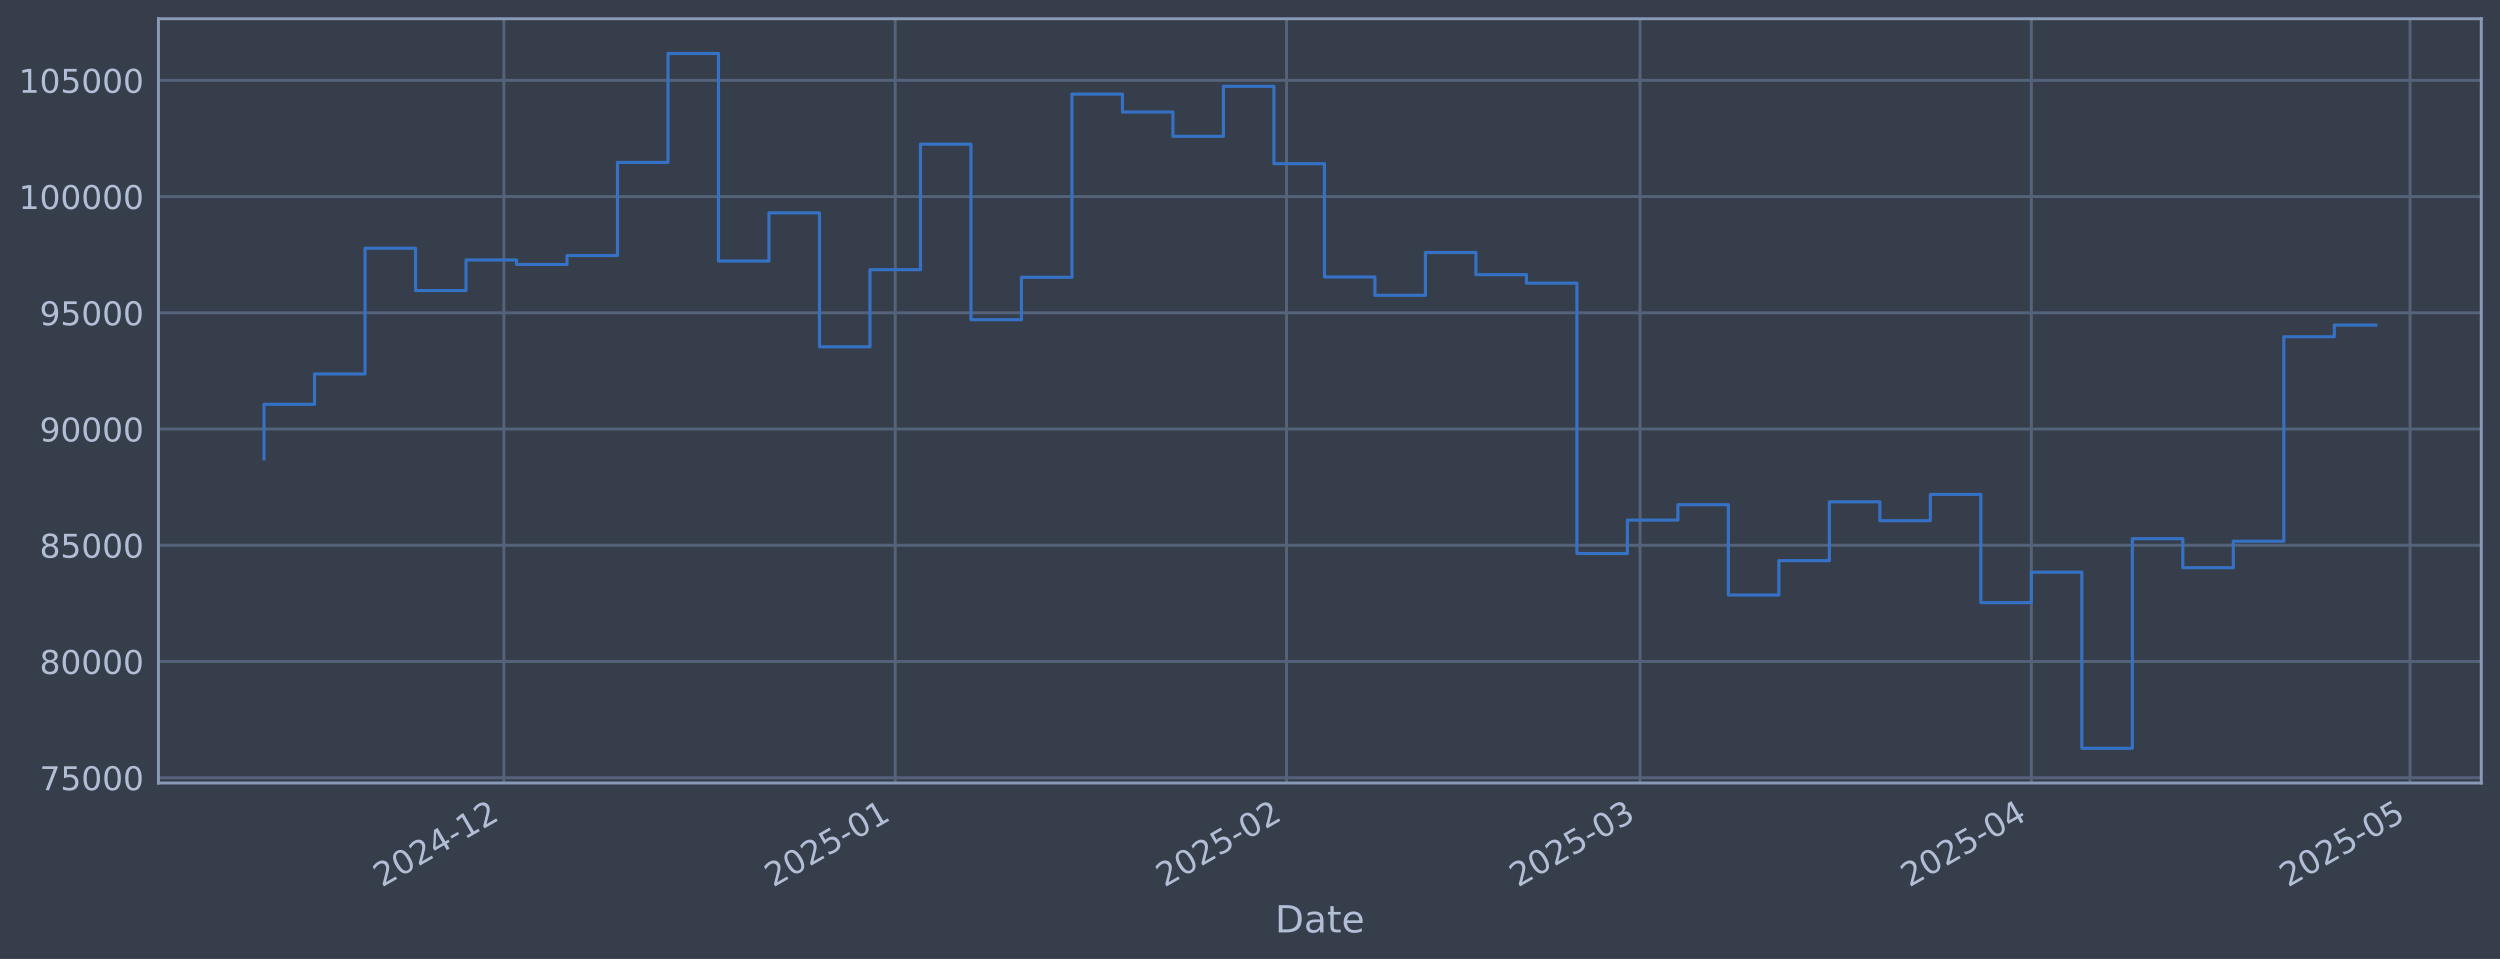
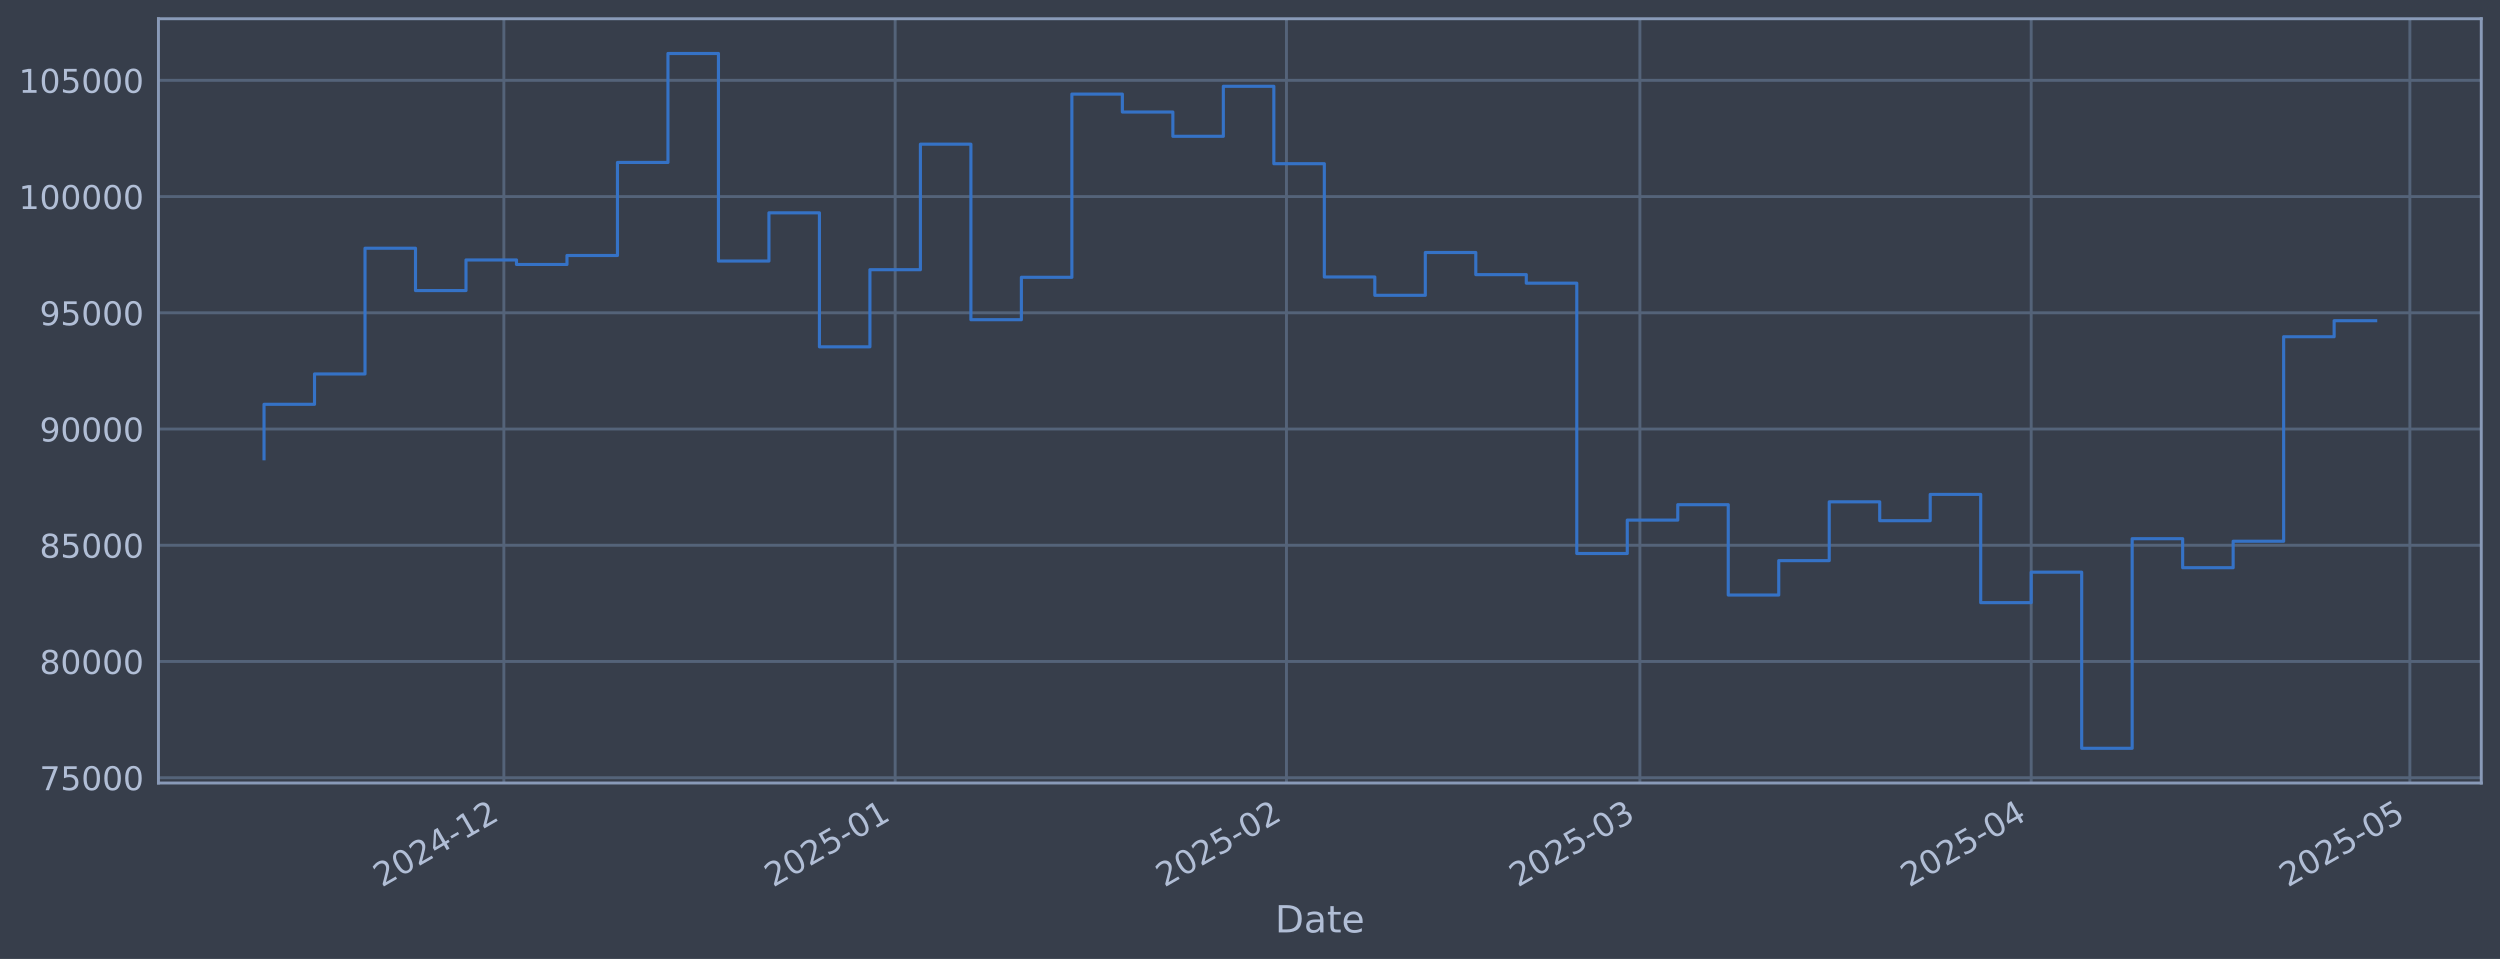
<svg xmlns="http://www.w3.org/2000/svg" xmlns:xlink="http://www.w3.org/1999/xlink" width="960.9pt" height="368.58pt" viewBox="0 0 960.9 368.58" version="1.1">
  <defs>
    <style type="text/css">*{stroke-linejoin: round; stroke-linecap: butt}</style>
  </defs>
  <g id="figure_1">
    <g id="patch_1">
      <path d="M 0 368.58  L 960.9 368.58  L 960.9 0  L 0 0  z " style="fill: #373e4b" />
    </g>
    <g id="axes_1">
      <g id="patch_2">
        <path d="M 60.901 300.96  L 953.701 300.96  L 953.701 7.2  L 60.901 7.2  z " style="fill: #373e4b" />
      </g>
      <g id="matplotlib.axis_1">
        <g id="xtick_1">
          <g id="line2d_1">
-             <path d="M 193.671 300.96  L 193.671 7.2  " clip-path="url(#p88ca3be7c8)" style="fill: none; stroke: #546379; stroke-width: 1.12; stroke-linecap: square" />
+             <path d="M 193.663 300.96  L 193.663 7.2  " clip-path="url(#pa9583361ed)" style="fill: none; stroke: #546379; stroke-width: 1.12; stroke-linecap: square" />
          </g>
          <g id="line2d_2" />
          <g id="text_1">
-             <g style="fill: #b1bed6" transform="translate(146.7678 341.1745) rotate(-30) scale(0.126 -0.126)">
+             <g style="fill: #b1bed6" transform="translate(146.7598 341.1745) rotate(-30) scale(0.126 -0.126)">
              <defs>
                <path id="DejaVuSans-32" d="M 1228 531  L 3431 531  L 3431 0  L 469 0  L 469 531  Q 828 903 1448 1529  Q 2069 2156 2228 2338  Q 2531 2678 2651 2914  Q 2772 3150 2772 3378  Q 2772 3750 2511 3984  Q 2250 4219 1831 4219  Q 1534 4219 1204 4116  Q 875 4013 500 3803  L 500 4441  Q 881 4594 1212 4672  Q 1544 4750 1819 4750  Q 2544 4750 2975 4387  Q 3406 4025 3406 3419  Q 3406 3131 3298 2873  Q 3191 2616 2906 2266  Q 2828 2175 2409 1742  Q 1991 1309 1228 531  z " transform="scale(0.015625)" />
                <path id="DejaVuSans-30" d="M 2034 4250  Q 1547 4250 1301 3770  Q 1056 3291 1056 2328  Q 1056 1369 1301 889  Q 1547 409 2034 409  Q 2525 409 2770 889  Q 3016 1369 3016 2328  Q 3016 3291 2770 3770  Q 2525 4250 2034 4250  z M 2034 4750  Q 2819 4750 3233 4129  Q 3647 3509 3647 2328  Q 3647 1150 3233 529  Q 2819 -91 2034 -91  Q 1250 -91 836 529  Q 422 1150 422 2328  Q 422 3509 836 4129  Q 1250 4750 2034 4750  z " transform="scale(0.015625)" />
                <path id="DejaVuSans-34" d="M 2419 4116  L 825 1625  L 2419 1625  L 2419 4116  z M 2253 4666  L 3047 4666  L 3047 1625  L 3713 1625  L 3713 1100  L 3047 1100  L 3047 0  L 2419 0  L 2419 1100  L 313 1100  L 313 1709  L 2253 4666  z " transform="scale(0.015625)" />
                <path id="DejaVuSans-2d" d="M 313 2009  L 1997 2009  L 1997 1497  L 313 1497  L 313 2009  z " transform="scale(0.015625)" />
                <path id="DejaVuSans-31" d="M 794 531  L 1825 531  L 1825 4091  L 703 3866  L 703 4441  L 1819 4666  L 2450 4666  L 2450 531  L 3481 531  L 3481 0  L 794 0  L 794 531  z " transform="scale(0.015625)" />
              </defs>
              <use xlink:href="#DejaVuSans-32" />
              <use xlink:href="#DejaVuSans-30" transform="translate(63.62305 0)" />
              <use xlink:href="#DejaVuSans-32" transform="translate(127.2461 0)" />
              <use xlink:href="#DejaVuSans-34" transform="translate(190.8691 0)" />
              <use xlink:href="#DejaVuSans-2d" transform="translate(254.4922 0)" />
              <use xlink:href="#DejaVuSans-31" transform="translate(290.5762 0)" />
              <use xlink:href="#DejaVuSans-32" transform="translate(354.1992 0)" />
            </g>
          </g>
        </g>
        <g id="xtick_2">
          <g id="line2d_3">
-             <path d="M 344.084 300.96  L 344.084 7.2  " clip-path="url(#p88ca3be7c8)" style="fill: none; stroke: #546379; stroke-width: 1.12; stroke-linecap: square" />
+             <path d="M 344.063 300.96  L 344.063 7.2  " clip-path="url(#pa9583361ed)" style="fill: none; stroke: #546379; stroke-width: 1.12; stroke-linecap: square" />
          </g>
          <g id="line2d_4" />
          <g id="text_2">
-             <g style="fill: #b1bed6" transform="translate(297.1811 341.1745) rotate(-30) scale(0.126 -0.126)">
+             <g style="fill: #b1bed6" transform="translate(297.16 341.1745) rotate(-30) scale(0.126 -0.126)">
              <defs>
                <path id="DejaVuSans-35" d="M 691 4666  L 3169 4666  L 3169 4134  L 1269 4134  L 1269 2991  Q 1406 3038 1543 3061  Q 1681 3084 1819 3084  Q 2600 3084 3056 2656  Q 3513 2228 3513 1497  Q 3513 744 3044 326  Q 2575 -91 1722 -91  Q 1428 -91 1123 -41  Q 819 9 494 109  L 494 744  Q 775 591 1075 516  Q 1375 441 1709 441  Q 2250 441 2565 725  Q 2881 1009 2881 1497  Q 2881 1984 2565 2268  Q 2250 2553 1709 2553  Q 1456 2553 1204 2497  Q 953 2441 691 2322  L 691 4666  z " transform="scale(0.015625)" />
              </defs>
              <use xlink:href="#DejaVuSans-32" />
              <use xlink:href="#DejaVuSans-30" transform="translate(63.62305 0)" />
              <use xlink:href="#DejaVuSans-32" transform="translate(127.2461 0)" />
              <use xlink:href="#DejaVuSans-35" transform="translate(190.8691 0)" />
              <use xlink:href="#DejaVuSans-2d" transform="translate(254.4922 0)" />
              <use xlink:href="#DejaVuSans-30" transform="translate(290.5762 0)" />
              <use xlink:href="#DejaVuSans-31" transform="translate(354.1992 0)" />
            </g>
          </g>
        </g>
        <g id="xtick_3">
          <g id="line2d_5">
-             <path d="M 494.498 300.96  L 494.498 7.2  " clip-path="url(#p88ca3be7c8)" style="fill: none; stroke: #546379; stroke-width: 1.12; stroke-linecap: square" />
+             <path d="M 494.463 300.96  L 494.463 7.2  " clip-path="url(#pa9583361ed)" style="fill: none; stroke: #546379; stroke-width: 1.12; stroke-linecap: square" />
          </g>
          <g id="line2d_6" />
          <g id="text_3">
-             <g style="fill: #b1bed6" transform="translate(447.5944 341.1745) rotate(-30) scale(0.126 -0.126)">
+             <g style="fill: #b1bed6" transform="translate(447.5601 341.1745) rotate(-30) scale(0.126 -0.126)">
              <use xlink:href="#DejaVuSans-32" />
              <use xlink:href="#DejaVuSans-30" transform="translate(63.62305 0)" />
              <use xlink:href="#DejaVuSans-32" transform="translate(127.2461 0)" />
              <use xlink:href="#DejaVuSans-35" transform="translate(190.8691 0)" />
              <use xlink:href="#DejaVuSans-2d" transform="translate(254.4922 0)" />
              <use xlink:href="#DejaVuSans-30" transform="translate(290.5762 0)" />
              <use xlink:href="#DejaVuSans-32" transform="translate(354.1992 0)" />
            </g>
          </g>
        </g>
        <g id="xtick_4">
          <g id="line2d_7">
-             <path d="M 630.355 300.96  L 630.355 7.2  " clip-path="url(#p88ca3be7c8)" style="fill: none; stroke: #546379; stroke-width: 1.12; stroke-linecap: square" />
+             <path d="M 630.309 300.96  L 630.309 7.2  " clip-path="url(#pa9583361ed)" style="fill: none; stroke: #546379; stroke-width: 1.12; stroke-linecap: square" />
          </g>
          <g id="line2d_8" />
          <g id="text_4">
-             <g style="fill: #b1bed6" transform="translate(583.4516 341.1745) rotate(-30) scale(0.126 -0.126)">
+             <g style="fill: #b1bed6" transform="translate(583.4054 341.1745) rotate(-30) scale(0.126 -0.126)">
              <defs>
                <path id="DejaVuSans-33" d="M 2597 2516  Q 3050 2419 3304 2112  Q 3559 1806 3559 1356  Q 3559 666 3084 287  Q 2609 -91 1734 -91  Q 1441 -91 1130 -33  Q 819 25 488 141  L 488 750  Q 750 597 1062 519  Q 1375 441 1716 441  Q 2309 441 2620 675  Q 2931 909 2931 1356  Q 2931 1769 2642 2001  Q 2353 2234 1838 2234  L 1294 2234  L 1294 2753  L 1863 2753  Q 2328 2753 2575 2939  Q 2822 3125 2822 3475  Q 2822 3834 2567 4026  Q 2313 4219 1838 4219  Q 1578 4219 1281 4162  Q 984 4106 628 3988  L 628 4550  Q 988 4650 1302 4700  Q 1616 4750 1894 4750  Q 2613 4750 3031 4423  Q 3450 4097 3450 3541  Q 3450 3153 3228 2886  Q 3006 2619 2597 2516  z " transform="scale(0.015625)" />
              </defs>
              <use xlink:href="#DejaVuSans-32" />
              <use xlink:href="#DejaVuSans-30" transform="translate(63.62305 0)" />
              <use xlink:href="#DejaVuSans-32" transform="translate(127.2461 0)" />
              <use xlink:href="#DejaVuSans-35" transform="translate(190.8691 0)" />
              <use xlink:href="#DejaVuSans-2d" transform="translate(254.4922 0)" />
              <use xlink:href="#DejaVuSans-30" transform="translate(290.5762 0)" />
              <use xlink:href="#DejaVuSans-33" transform="translate(354.1992 0)" />
            </g>
          </g>
        </g>
        <g id="xtick_5">
          <g id="line2d_9">
-             <path d="M 780.768 300.96  L 780.768 7.2  " clip-path="url(#p88ca3be7c8)" style="fill: none; stroke: #546379; stroke-width: 1.12; stroke-linecap: square" />
+             <path d="M 780.709 300.96  L 780.709 7.2  " clip-path="url(#pa9583361ed)" style="fill: none; stroke: #546379; stroke-width: 1.12; stroke-linecap: square" />
          </g>
          <g id="line2d_10" />
          <g id="text_5">
-             <g style="fill: #b1bed6" transform="translate(733.8649 341.1745) rotate(-30) scale(0.126 -0.126)">
+             <g style="fill: #b1bed6" transform="translate(733.8056 341.1745) rotate(-30) scale(0.126 -0.126)">
              <use xlink:href="#DejaVuSans-32" />
              <use xlink:href="#DejaVuSans-30" transform="translate(63.62305 0)" />
              <use xlink:href="#DejaVuSans-32" transform="translate(127.2461 0)" />
              <use xlink:href="#DejaVuSans-35" transform="translate(190.8691 0)" />
              <use xlink:href="#DejaVuSans-2d" transform="translate(254.4922 0)" />
              <use xlink:href="#DejaVuSans-30" transform="translate(290.5762 0)" />
              <use xlink:href="#DejaVuSans-34" transform="translate(354.1992 0)" />
            </g>
          </g>
        </g>
        <g id="xtick_6">
          <g id="line2d_11">
-             <path d="M 926.329 300.96  L 926.329 7.2  " clip-path="url(#p88ca3be7c8)" style="fill: none; stroke: #546379; stroke-width: 1.12; stroke-linecap: square" />
+             <path d="M 926.257 300.96  L 926.257 7.2  " clip-path="url(#pa9583361ed)" style="fill: none; stroke: #546379; stroke-width: 1.12; stroke-linecap: square" />
          </g>
          <g id="line2d_12" />
          <g id="text_6">
-             <g style="fill: #b1bed6" transform="translate(879.4262 341.1745) rotate(-30) scale(0.126 -0.126)">
+             <g style="fill: #b1bed6" transform="translate(879.3541 341.1745) rotate(-30) scale(0.126 -0.126)">
              <use xlink:href="#DejaVuSans-32" />
              <use xlink:href="#DejaVuSans-30" transform="translate(63.62305 0)" />
              <use xlink:href="#DejaVuSans-32" transform="translate(127.2461 0)" />
              <use xlink:href="#DejaVuSans-35" transform="translate(190.8691 0)" />
              <use xlink:href="#DejaVuSans-2d" transform="translate(254.4922 0)" />
              <use xlink:href="#DejaVuSans-30" transform="translate(290.5762 0)" />
              <use xlink:href="#DejaVuSans-35" transform="translate(354.1992 0)" />
            </g>
          </g>
        </g>
        <g id="text_7">
          <g style="fill: #b1bed6" transform="translate(490.0914 358.3856) scale(0.144 -0.144)">
            <defs>
              <path id="DejaVuSans-44" d="M 1259 4147  L 1259 519  L 2022 519  Q 2988 519 3436 956  Q 3884 1394 3884 2338  Q 3884 3275 3436 3711  Q 2988 4147 2022 4147  L 1259 4147  z M 628 4666  L 1925 4666  Q 3281 4666 3915 4102  Q 4550 3538 4550 2338  Q 4550 1131 3912 565  Q 3275 0 1925 0  L 628 0  L 628 4666  z " transform="scale(0.015625)" />
              <path id="DejaVuSans-61" d="M 2194 1759  Q 1497 1759 1228 1600  Q 959 1441 959 1056  Q 959 750 1161 570  Q 1363 391 1709 391  Q 2188 391 2477 730  Q 2766 1069 2766 1631  L 2766 1759  L 2194 1759  z M 3341 1997  L 3341 0  L 2766 0  L 2766 531  Q 2569 213 2275 61  Q 1981 -91 1556 -91  Q 1019 -91 701 211  Q 384 513 384 1019  Q 384 1609 779 1909  Q 1175 2209 1959 2209  L 2766 2209  L 2766 2266  Q 2766 2663 2505 2880  Q 2244 3097 1772 3097  Q 1472 3097 1187 3025  Q 903 2953 641 2809  L 641 3341  Q 956 3463 1253 3523  Q 1550 3584 1831 3584  Q 2591 3584 2966 3190  Q 3341 2797 3341 1997  z " transform="scale(0.015625)" />
              <path id="DejaVuSans-74" d="M 1172 4494  L 1172 3500  L 2356 3500  L 2356 3053  L 1172 3053  L 1172 1153  Q 1172 725 1289 603  Q 1406 481 1766 481  L 2356 481  L 2356 0  L 1766 0  Q 1100 0 847 248  Q 594 497 594 1153  L 594 3053  L 172 3053  L 172 3500  L 594 3500  L 594 4494  L 1172 4494  z " transform="scale(0.015625)" />
              <path id="DejaVuSans-65" d="M 3597 1894  L 3597 1613  L 953 1613  Q 991 1019 1311 708  Q 1631 397 2203 397  Q 2534 397 2845 478  Q 3156 559 3463 722  L 3463 178  Q 3153 47 2828 -22  Q 2503 -91 2169 -91  Q 1331 -91 842 396  Q 353 884 353 1716  Q 353 2575 817 3079  Q 1281 3584 2069 3584  Q 2775 3584 3186 3129  Q 3597 2675 3597 1894  z M 3022 2063  Q 3016 2534 2758 2815  Q 2500 3097 2075 3097  Q 1594 3097 1305 2825  Q 1016 2553 972 2059  L 3022 2063  z " transform="scale(0.015625)" />
            </defs>
            <use xlink:href="#DejaVuSans-44" />
            <use xlink:href="#DejaVuSans-61" transform="translate(77.00195 0)" />
            <use xlink:href="#DejaVuSans-74" transform="translate(138.2812 0)" />
            <use xlink:href="#DejaVuSans-65" transform="translate(177.4902 0)" />
          </g>
        </g>
      </g>
      <g id="matplotlib.axis_2">
        <g id="ytick_1">
          <g id="line2d_13">
-             <path d="M 60.901 298.924  L 953.701 298.924  " clip-path="url(#p88ca3be7c8)" style="fill: none; stroke: #546379; stroke-width: 1.12; stroke-linecap: square" />
+             <path d="M 60.901 298.924  L 953.701 298.924  " clip-path="url(#pa9583361ed)" style="fill: none; stroke: #546379; stroke-width: 1.12; stroke-linecap: square" />
          </g>
          <g id="line2d_14" />
          <g id="text_8">
            <g style="fill: #b1bed6" transform="translate(15.21675 303.7108) scale(0.126 -0.126)">
              <defs>
                <path id="DejaVuSans-37" d="M 525 4666  L 3525 4666  L 3525 4397  L 1831 0  L 1172 0  L 2766 4134  L 525 4134  L 525 4666  z " transform="scale(0.015625)" />
              </defs>
              <use xlink:href="#DejaVuSans-37" />
              <use xlink:href="#DejaVuSans-35" transform="translate(63.62305 0)" />
              <use xlink:href="#DejaVuSans-30" transform="translate(127.2461 0)" />
              <use xlink:href="#DejaVuSans-30" transform="translate(190.8691 0)" />
              <use xlink:href="#DejaVuSans-30" transform="translate(254.4922 0)" />
            </g>
          </g>
        </g>
        <g id="ytick_2">
          <g id="line2d_15">
-             <path d="M 60.901 254.25  L 953.701 254.25  " clip-path="url(#p88ca3be7c8)" style="fill: none; stroke: #546379; stroke-width: 1.12; stroke-linecap: square" />
+             <path d="M 60.901 254.25  L 953.701 254.25  " clip-path="url(#pa9583361ed)" style="fill: none; stroke: #546379; stroke-width: 1.12; stroke-linecap: square" />
          </g>
          <g id="line2d_16" />
          <g id="text_9">
            <g style="fill: #b1bed6" transform="translate(15.21675 259.037) scale(0.126 -0.126)">
              <defs>
                <path id="DejaVuSans-38" d="M 2034 2216  Q 1584 2216 1326 1975  Q 1069 1734 1069 1313  Q 1069 891 1326 650  Q 1584 409 2034 409  Q 2484 409 2743 651  Q 3003 894 3003 1313  Q 3003 1734 2745 1975  Q 2488 2216 2034 2216  z M 1403 2484  Q 997 2584 770 2862  Q 544 3141 544 3541  Q 544 4100 942 4425  Q 1341 4750 2034 4750  Q 2731 4750 3128 4425  Q 3525 4100 3525 3541  Q 3525 3141 3298 2862  Q 3072 2584 2669 2484  Q 3125 2378 3379 2068  Q 3634 1759 3634 1313  Q 3634 634 3220 271  Q 2806 -91 2034 -91  Q 1263 -91 848 271  Q 434 634 434 1313  Q 434 1759 690 2068  Q 947 2378 1403 2484  z M 1172 3481  Q 1172 3119 1398 2916  Q 1625 2713 2034 2713  Q 2441 2713 2670 2916  Q 2900 3119 2900 3481  Q 2900 3844 2670 4047  Q 2441 4250 2034 4250  Q 1625 4250 1398 4047  Q 1172 3844 1172 3481  z " transform="scale(0.015625)" />
              </defs>
              <use xlink:href="#DejaVuSans-38" />
              <use xlink:href="#DejaVuSans-30" transform="translate(63.62305 0)" />
              <use xlink:href="#DejaVuSans-30" transform="translate(127.2461 0)" />
              <use xlink:href="#DejaVuSans-30" transform="translate(190.8691 0)" />
              <use xlink:href="#DejaVuSans-30" transform="translate(254.4922 0)" />
            </g>
          </g>
        </g>
        <g id="ytick_3">
          <g id="line2d_17">
-             <path d="M 60.901 209.576  L 953.701 209.576  " clip-path="url(#p88ca3be7c8)" style="fill: none; stroke: #546379; stroke-width: 1.12; stroke-linecap: square" />
+             <path d="M 60.901 209.576  L 953.701 209.576  " clip-path="url(#pa9583361ed)" style="fill: none; stroke: #546379; stroke-width: 1.12; stroke-linecap: square" />
          </g>
          <g id="line2d_18" />
          <g id="text_10">
            <g style="fill: #b1bed6" transform="translate(15.21675 214.3633) scale(0.126 -0.126)">
              <use xlink:href="#DejaVuSans-38" />
              <use xlink:href="#DejaVuSans-35" transform="translate(63.62305 0)" />
              <use xlink:href="#DejaVuSans-30" transform="translate(127.2461 0)" />
              <use xlink:href="#DejaVuSans-30" transform="translate(190.8691 0)" />
              <use xlink:href="#DejaVuSans-30" transform="translate(254.4922 0)" />
            </g>
          </g>
        </g>
        <g id="ytick_4">
          <g id="line2d_19">
-             <path d="M 60.901 164.903  L 953.701 164.903  " clip-path="url(#p88ca3be7c8)" style="fill: none; stroke: #546379; stroke-width: 1.12; stroke-linecap: square" />
+             <path d="M 60.901 164.903  L 953.701 164.903  " clip-path="url(#pa9583361ed)" style="fill: none; stroke: #546379; stroke-width: 1.12; stroke-linecap: square" />
          </g>
          <g id="line2d_20" />
          <g id="text_11">
            <g style="fill: #b1bed6" transform="translate(15.21675 169.6896) scale(0.126 -0.126)">
              <defs>
                <path id="DejaVuSans-39" d="M 703 97  L 703 672  Q 941 559 1184 500  Q 1428 441 1663 441  Q 2288 441 2617 861  Q 2947 1281 2994 2138  Q 2813 1869 2534 1725  Q 2256 1581 1919 1581  Q 1219 1581 811 2004  Q 403 2428 403 3163  Q 403 3881 828 4315  Q 1253 4750 1959 4750  Q 2769 4750 3195 4129  Q 3622 3509 3622 2328  Q 3622 1225 3098 567  Q 2575 -91 1691 -91  Q 1453 -91 1209 -44  Q 966 3 703 97  z M 1959 2075  Q 2384 2075 2632 2365  Q 2881 2656 2881 3163  Q 2881 3666 2632 3958  Q 2384 4250 1959 4250  Q 1534 4250 1286 3958  Q 1038 3666 1038 3163  Q 1038 2656 1286 2365  Q 1534 2075 1959 2075  z " transform="scale(0.015625)" />
              </defs>
              <use xlink:href="#DejaVuSans-39" />
              <use xlink:href="#DejaVuSans-30" transform="translate(63.62305 0)" />
              <use xlink:href="#DejaVuSans-30" transform="translate(127.2461 0)" />
              <use xlink:href="#DejaVuSans-30" transform="translate(190.8691 0)" />
              <use xlink:href="#DejaVuSans-30" transform="translate(254.4922 0)" />
            </g>
          </g>
        </g>
        <g id="ytick_5">
          <g id="line2d_21">
-             <path d="M 60.901 120.229  L 953.701 120.229  " clip-path="url(#p88ca3be7c8)" style="fill: none; stroke: #546379; stroke-width: 1.12; stroke-linecap: square" />
+             <path d="M 60.901 120.229  L 953.701 120.229  " clip-path="url(#pa9583361ed)" style="fill: none; stroke: #546379; stroke-width: 1.12; stroke-linecap: square" />
          </g>
          <g id="line2d_22" />
          <g id="text_12">
            <g style="fill: #b1bed6" transform="translate(15.21675 125.0159) scale(0.126 -0.126)">
              <use xlink:href="#DejaVuSans-39" />
              <use xlink:href="#DejaVuSans-35" transform="translate(63.62305 0)" />
              <use xlink:href="#DejaVuSans-30" transform="translate(127.2461 0)" />
              <use xlink:href="#DejaVuSans-30" transform="translate(190.8691 0)" />
              <use xlink:href="#DejaVuSans-30" transform="translate(254.4922 0)" />
            </g>
          </g>
        </g>
        <g id="ytick_6">
          <g id="line2d_23">
-             <path d="M 60.901 75.555  L 953.701 75.555  " clip-path="url(#p88ca3be7c8)" style="fill: none; stroke: #546379; stroke-width: 1.12; stroke-linecap: square" />
+             <path d="M 60.901 75.555  L 953.701 75.555  " clip-path="url(#pa9583361ed)" style="fill: none; stroke: #546379; stroke-width: 1.12; stroke-linecap: square" />
          </g>
          <g id="line2d_24" />
          <g id="text_13">
            <g style="fill: #b1bed6" transform="translate(7.2 80.34213) scale(0.126 -0.126)">
              <use xlink:href="#DejaVuSans-31" />
              <use xlink:href="#DejaVuSans-30" transform="translate(63.62305 0)" />
              <use xlink:href="#DejaVuSans-30" transform="translate(127.2461 0)" />
              <use xlink:href="#DejaVuSans-30" transform="translate(190.8691 0)" />
              <use xlink:href="#DejaVuSans-30" transform="translate(254.4922 0)" />
              <use xlink:href="#DejaVuSans-30" transform="translate(318.1152 0)" />
            </g>
          </g>
        </g>
        <g id="ytick_7">
          <g id="line2d_25">
-             <path d="M 60.901 30.881  L 953.701 30.881  " clip-path="url(#p88ca3be7c8)" style="fill: none; stroke: #546379; stroke-width: 1.12; stroke-linecap: square" />
+             <path d="M 60.901 30.881  L 953.701 30.881  " clip-path="url(#pa9583361ed)" style="fill: none; stroke: #546379; stroke-width: 1.12; stroke-linecap: square" />
          </g>
          <g id="line2d_26" />
          <g id="text_14">
            <g style="fill: #b1bed6" transform="translate(7.2 35.6684) scale(0.126 -0.126)">
              <use xlink:href="#DejaVuSans-31" />
              <use xlink:href="#DejaVuSans-30" transform="translate(63.62305 0)" />
              <use xlink:href="#DejaVuSans-35" transform="translate(127.2461 0)" />
              <use xlink:href="#DejaVuSans-30" transform="translate(190.8691 0)" />
              <use xlink:href="#DejaVuSans-30" transform="translate(254.4922 0)" />
              <use xlink:href="#DejaVuSans-30" transform="translate(318.1152 0)" />
            </g>
          </g>
        </g>
      </g>
      <g id="line2d_27">
-         <path d="M 101.482 176.341  L 101.482 155.403  L 120.89 155.403  L 120.89 143.732  L 140.299 143.732  L 140.299 95.418  L 159.707 95.418  L 159.707 111.678  L 179.115 111.678  L 179.115 99.915  L 198.523 99.915  L 198.523 101.649  L 217.931 101.649  L 217.931 98.2  L 237.339 98.2  L 237.339 62.443  L 256.748 62.443  L 256.748 20.553  L 276.156 20.553  L 276.156 100.335  L 295.564 100.335  L 295.564 81.808  L 314.972 81.808  L 314.972 133.306  L 334.38 133.306  L 334.38 103.667  L 353.788 103.667  L 353.788 55.422  L 373.197 55.422  L 373.197 122.885  L 392.605 122.885  L 392.605 106.584  L 412.013 106.584  L 412.013 36.163  L 431.421 36.163  L 431.421 43.059  L 450.829 43.059  L 450.829 52.391  L 470.238 52.391  L 470.238 33.169  L 489.646 33.169  L 489.646 62.915  L 509.054 62.915  L 509.054 106.463  L 528.462 106.463  L 528.462 113.51  L 547.87 113.51  L 547.87 97.056  L 567.278 97.056  L 567.278 105.551  L 586.687 105.551  L 586.687 108.839  L 606.095 108.839  L 606.095 212.74  L 625.503 212.74  L 625.503 199.911  L 644.911 199.911  L 644.911 193.981  L 664.319 193.981  L 664.319 228.703  L 683.727 228.703  L 683.727 215.477  L 703.136 215.477  L 703.136 192.89  L 722.544 192.89  L 722.544 200.132  L 741.952 200.132  L 741.952 190.029  L 761.36 190.029  L 761.36 231.635  L 780.768 231.635  L 780.768 219.923  L 800.176 219.923  L 800.176 287.607  L 819.585 287.607  L 819.585 207.045  L 838.993 207.045  L 838.993 218.211  L 858.401 218.211  L 858.401 208.034  L 877.809 208.034  L 877.809 129.425  L 897.217 129.425  L 897.217 124.958  L 913.119 124.958  " clip-path="url(#p88ca3be7c8)" style="fill: none; stroke: #3572c6; stroke-width: 1.2; stroke-linecap: square" />
+         <path d="M 101.482 176.341  L 101.482 155.403  L 120.889 155.403  L 120.889 143.732  L 140.295 143.732  L 140.295 95.418  L 159.702 95.418  L 159.702 111.678  L 179.108 111.678  L 179.108 99.915  L 198.515 99.915  L 198.515 101.649  L 217.921 101.649  L 217.921 98.2  L 237.328 98.2  L 237.328 62.443  L 256.734 62.443  L 256.734 20.553  L 276.141 20.553  L 276.141 100.335  L 295.547 100.335  L 295.547 81.808  L 314.954 81.808  L 314.954 133.306  L 334.36 133.306  L 334.36 103.667  L 353.766 103.667  L 353.766 55.422  L 373.173 55.422  L 373.173 122.885  L 392.579 122.885  L 392.579 106.584  L 411.986 106.584  L 411.986 36.163  L 431.392 36.163  L 431.392 43.059  L 450.799 43.059  L 450.799 52.391  L 470.205 52.391  L 470.205 33.169  L 489.612 33.169  L 489.612 62.915  L 509.018 62.915  L 509.018 106.463  L 528.425 106.463  L 528.425 113.51  L 547.831 113.51  L 547.831 97.056  L 567.238 97.056  L 567.238 105.551  L 586.644 105.551  L 586.644 108.839  L 606.051 108.839  L 606.051 212.74  L 625.457 212.74  L 625.457 199.911  L 644.864 199.911  L 644.864 193.981  L 664.27 193.981  L 664.27 228.703  L 683.677 228.703  L 683.677 215.477  L 703.083 215.477  L 703.083 192.89  L 722.489 192.89  L 722.489 200.132  L 741.896 200.132  L 741.896 190.029  L 761.302 190.029  L 761.302 231.635  L 780.709 231.635  L 780.709 219.923  L 800.115 219.923  L 800.115 287.607  L 819.522 287.607  L 819.522 207.045  L 838.928 207.045  L 838.928 218.211  L 858.335 218.211  L 858.335 208.034  L 877.741 208.034  L 877.741 129.425  L 897.148 129.425  L 897.148 123.275  L 913.119 123.275  " clip-path="url(#pa9583361ed)" style="fill: none; stroke: #3572c6; stroke-width: 1.2; stroke-linecap: square" />
      </g>
      <g id="patch_3">
        <path d="M 60.901 300.96  L 60.901 7.2  " style="fill: none; stroke: #899ab8; stroke-width: 1.12; stroke-linejoin: miter; stroke-linecap: square" />
      </g>
      <g id="patch_4">
        <path d="M 953.701 300.96  L 953.701 7.2  " style="fill: none; stroke: #899ab8; stroke-width: 1.12; stroke-linejoin: miter; stroke-linecap: square" />
      </g>
      <g id="patch_5">
        <path d="M 60.901 300.96  L 953.701 300.96  " style="fill: none; stroke: #899ab8; stroke-width: 1.12; stroke-linejoin: miter; stroke-linecap: square" />
      </g>
      <g id="patch_6">
        <path d="M 60.901 7.2  L 953.701 7.2  " style="fill: none; stroke: #899ab8; stroke-width: 1.12; stroke-linejoin: miter; stroke-linecap: square" />
      </g>
    </g>
  </g>
  <defs>
-     <clipPath id="p88ca3be7c8">
+     <clipPath id="pa9583361ed">
      <rect x="60.901" y="7.2" width="892.8" height="293.76" />
    </clipPath>
  </defs>
</svg>
